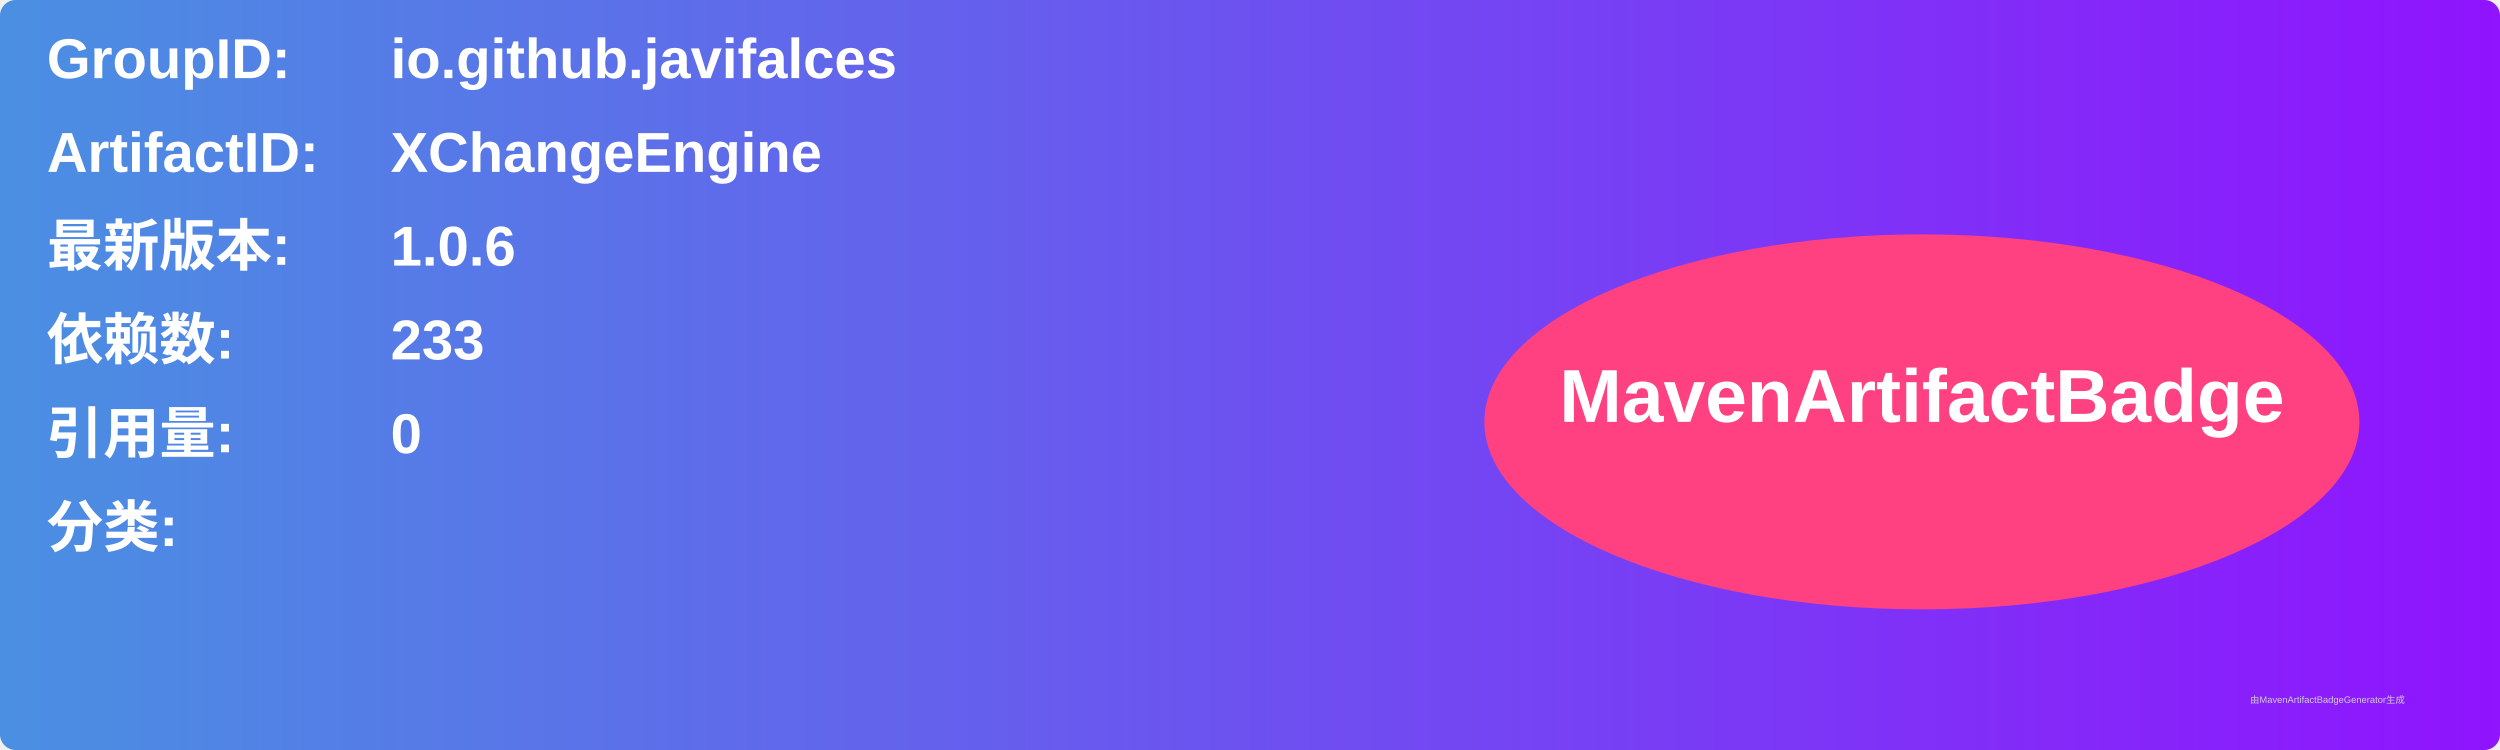
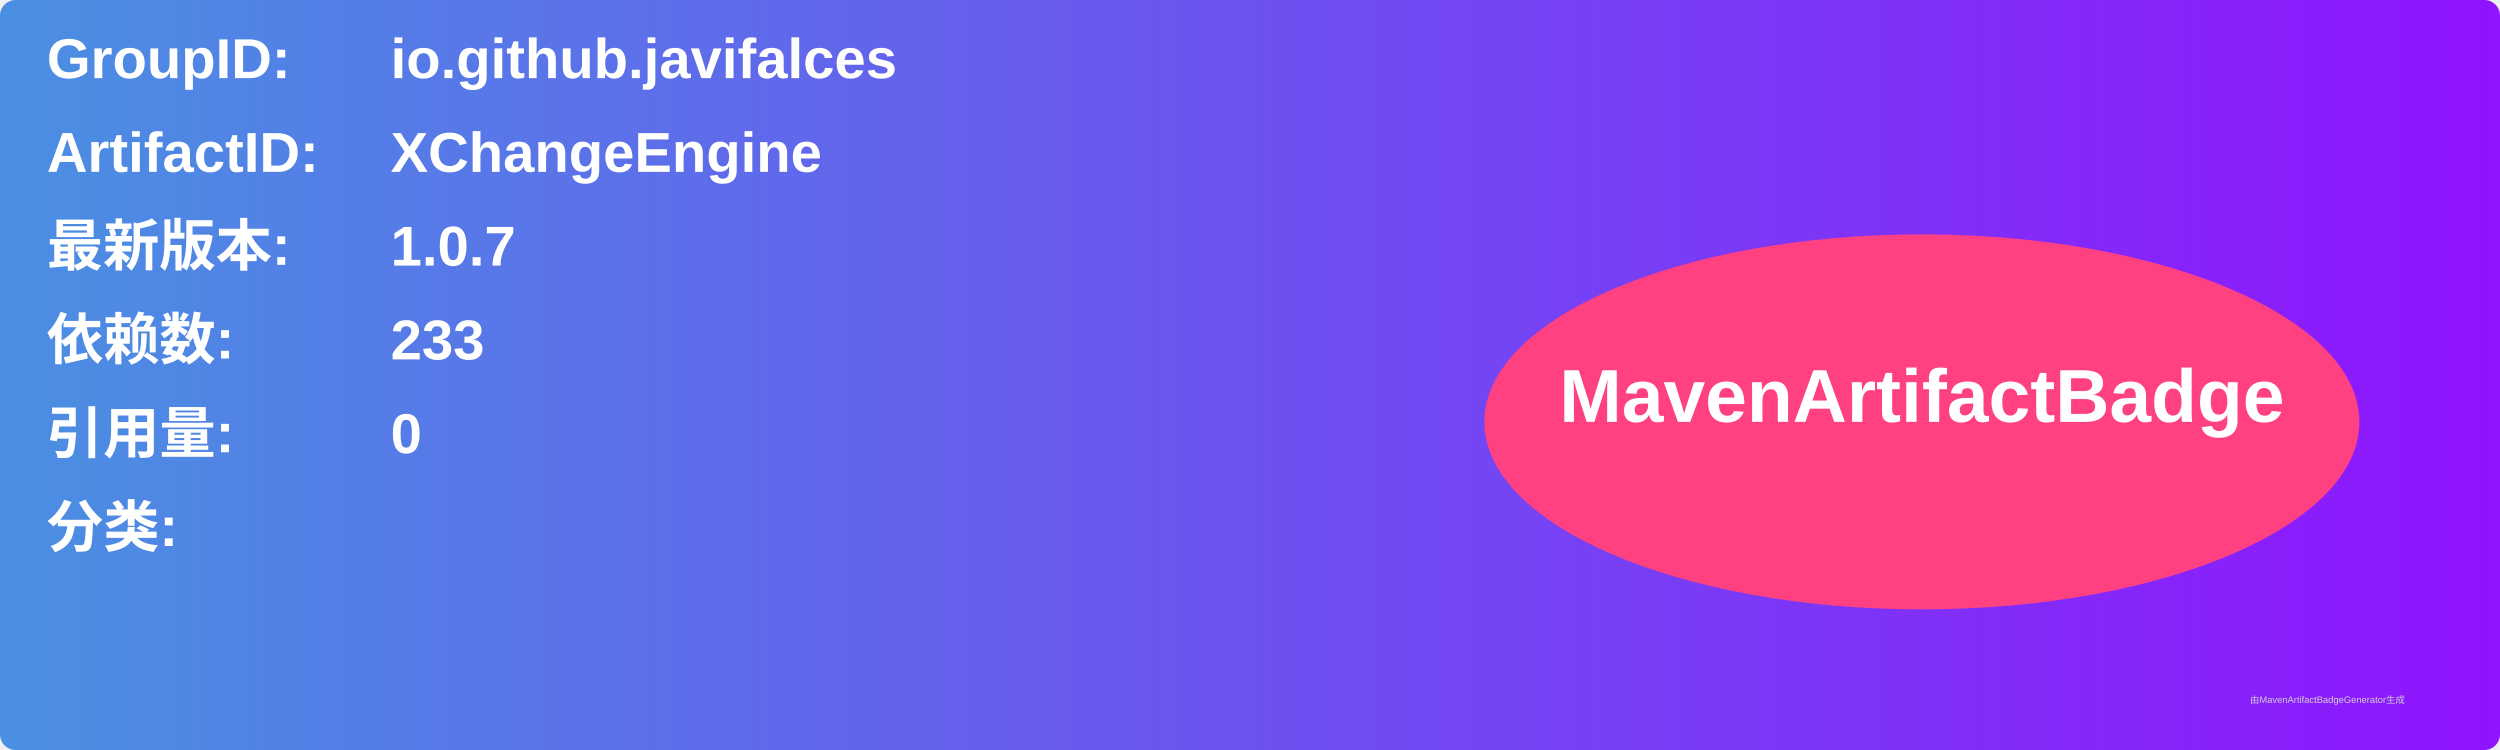
<svg xmlns="http://www.w3.org/2000/svg" width="800" height="240" viewBox="0 0 800 240">
  <linearGradient id="grad" x1="0%" y1="0%" x2="100%" y2="0%">
    <stop offset="0%" stop-color="#4a90e2" />
    <stop offset="100%" stop-color="#9013fe" />
  </linearGradient>
  <rect width="100%" height="100%" rx="5" ry="5" fill="url(#grad)" />
  <g transform="translate(15, 15)">
    <text x="0" y="10" font-family="Arial" font-size="18" fill="white" font-weight="bold" width="260">GroupID:</text>
    <text x="110" y="10" font-family="Arial" font-size="18" fill="white" font-weight="bold" width="460">io.github.javifalces</text>
    <text x="0" y="40" font-family="Arial" font-size="18" fill="white" font-weight="bold" width="260">ArtifactID:</text>
    <text x="110" y="40" font-family="Arial" font-size="18" fill="white" font-weight="bold" width="460">XChangeEngine</text>
    <text x="0" y="70" font-family="Arial" font-size="18" fill="white" font-weight="bold">最新版本:</text>
    <text x="110" y="70" font-family="Arial" font-size="18" fill="white" font-weight="bold">
-       <tspan font-weight="bold">1.0.6</tspan>
+       <tspan font-weight="bold">1.0.7</tspan>
    </text>
    <text x="0" y="100" font-family="Arial" font-size="18" fill="white" font-weight="bold">依赖数: </text>
    <text x="110" y="100" font-family="Arial" font-size="18" fill="white">
      <tspan font-weight="bold">233</tspan>
    </text>
    <text x="0" y="130" font-family="Arial" font-size="18" fill="white" font-weight="bold">引用量: </text>
    <text x="110" y="130" font-family="Arial" font-size="18" fill="white">
      <tspan font-weight="bold">0</tspan>
    </text>
    <text x="0" y="160" font-family="Arial" font-size="18" fill="white" font-weight="bold">分类:</text>
    <text x="10" y="190" font-family="Arial" font-size="10" fill="white">
      <tspan font-weight="bold" />
    </text>
    <ellipse cx="600" cy="120" rx="140" ry="60" fill="#ff4081" />
    <text x="600" y="120" text-anchor="middle" font-family="Arial" font-size="24" fill="white" font-weight="bold">MavenArtifactBadge</text>
  </g>
  <text x="720" y="225" font-family="Arial" font-size="3" fill="#d0d0d0">由MavenArtifactBadgeGenerator生成</text>
</svg>
